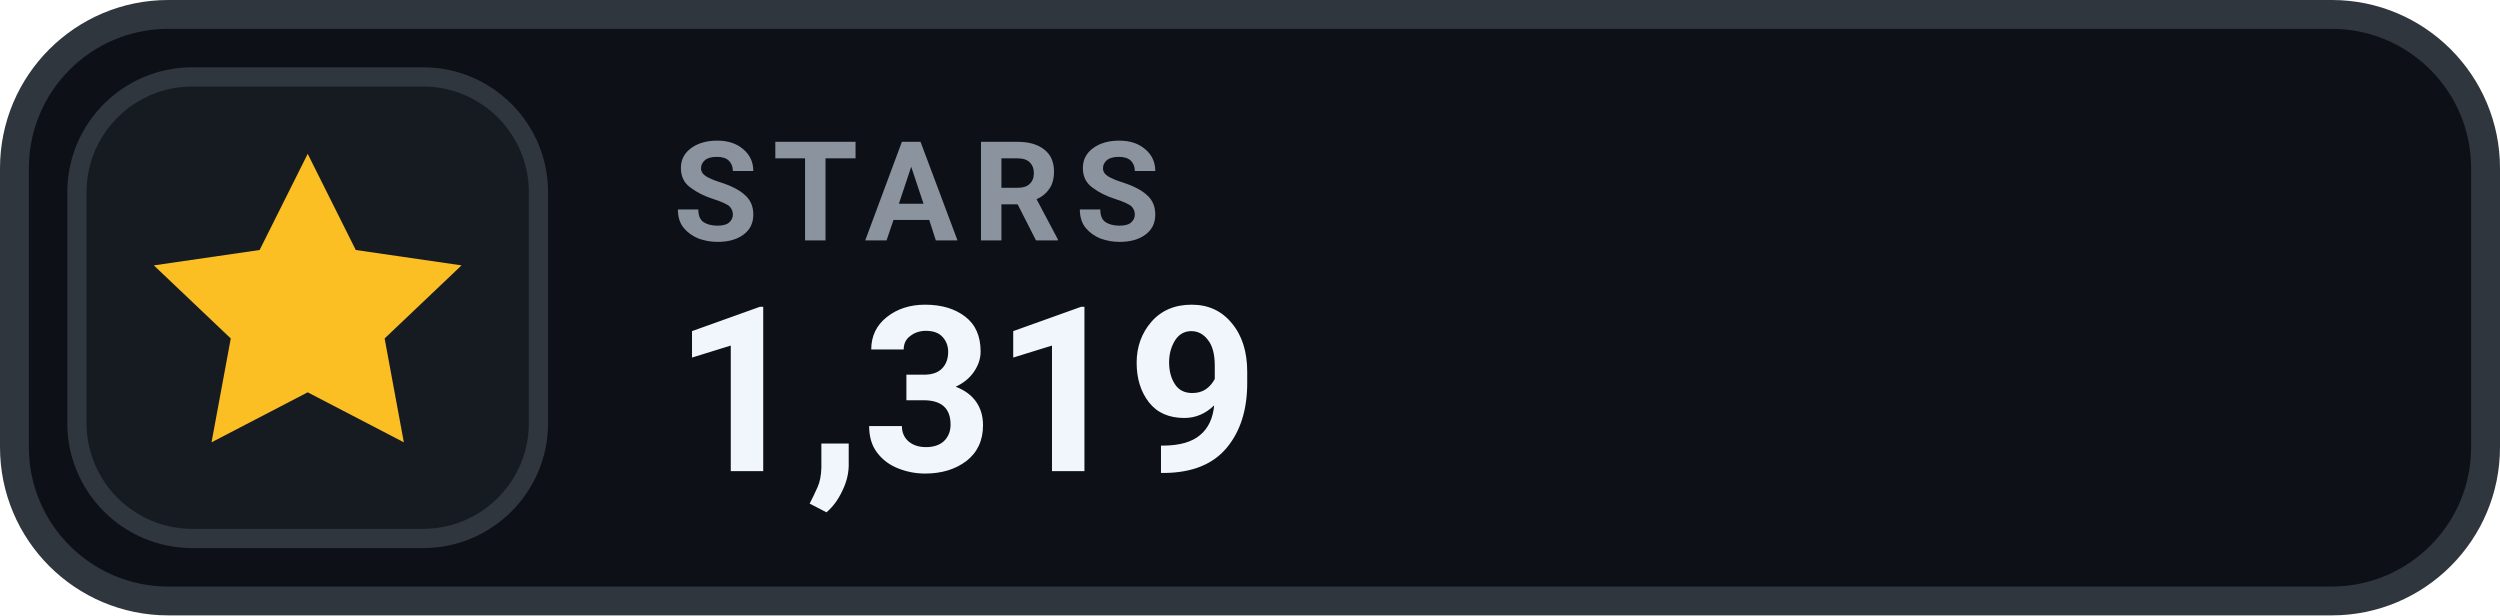
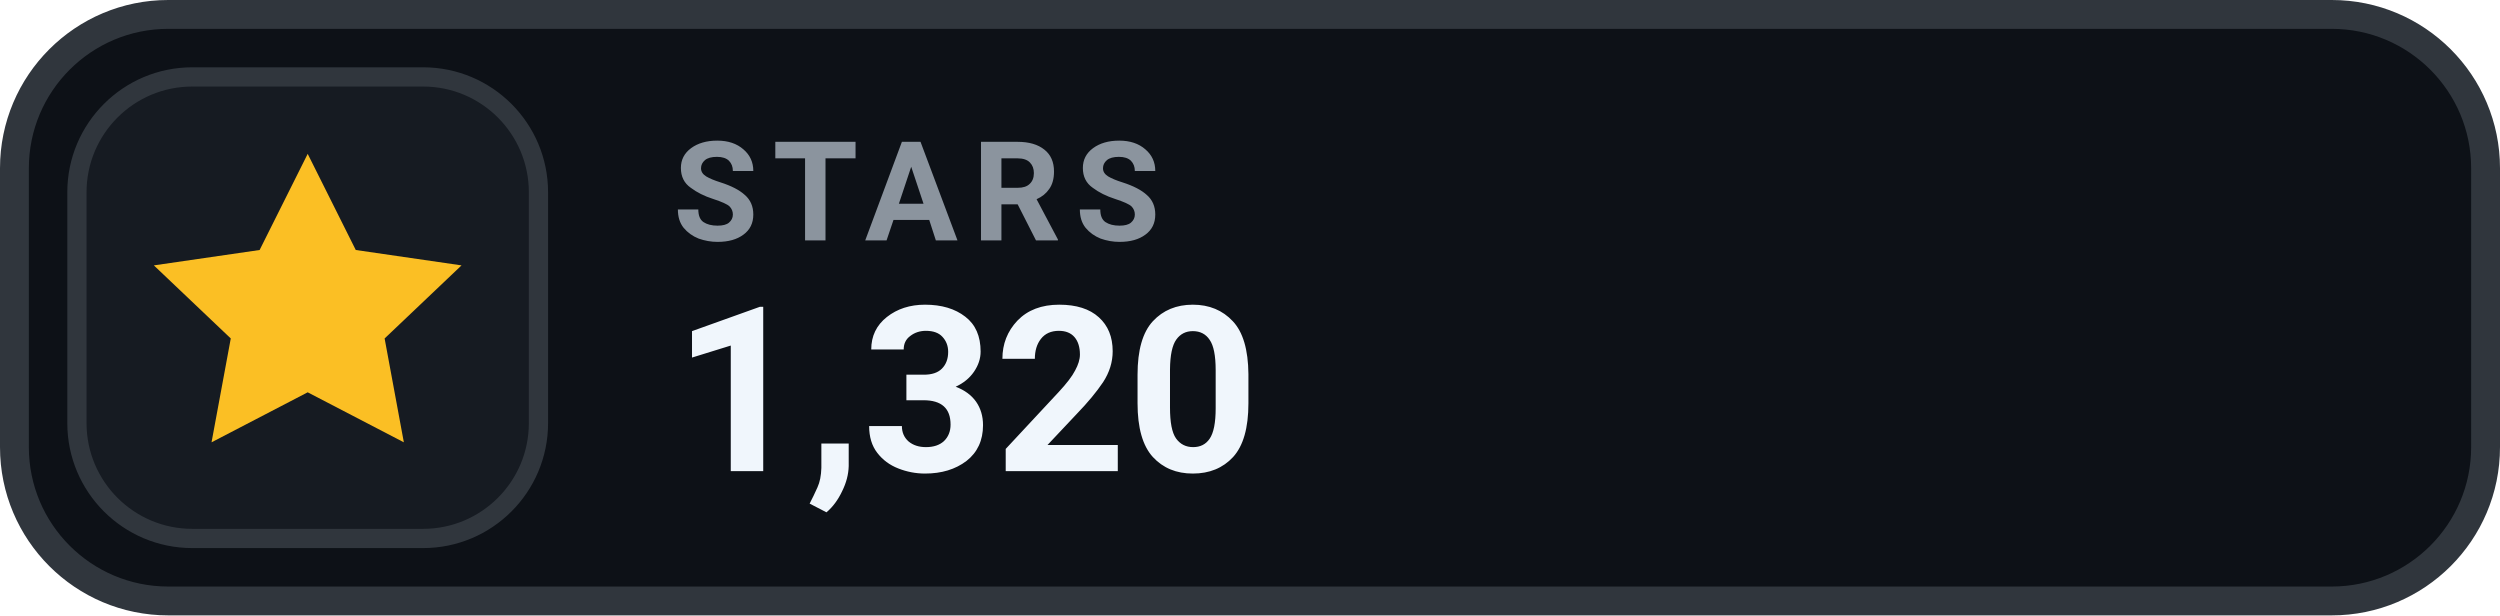
- <svg xmlns="http://www.w3.org/2000/svg" width="130" height="32" viewBox="0 0 130 32" role="img" aria-label="STARS 1,319">
+ <svg xmlns="http://www.w3.org/2000/svg" width="130" height="32" viewBox="0 0 130 32" role="img" aria-label="STARS 1,320">
  <rect x=".75" y=".75" width="128.5" height="30.5" rx="8" fill="#0D1117" stroke="#30363D" stroke-width="1.5" />
  <rect x="4" y="4" width="24" height="24" rx="6" fill="#161B22" stroke="#30363D" stroke-width="1" />
  <g transform="translate(16 16)" style="color:#FBBF24;">
    <path d="M0 -8 l2.5 5 5.5 .8 -4 3.8 1 5.4 -5 -2.6 -5 2.6 1 -5.4 -4 -3.8 5.5 -.8 Z" fill="currentColor" />
  </g>
  <text x="35" y="12.5" fill="#8B949E" font-family="-apple-system,BlinkMacSystemFont,'Segoe UI',Roboto,Helvetica,Arial,sans-serif" font-size="7.2" font-weight="700" letter-spacing=".75">STARS</text>
-   <text x="35" y="24.5" fill="#F0F6FC" font-family="-apple-system,BlinkMacSystemFont,'Segoe UI',Roboto,Helvetica,Arial,sans-serif" font-size="12" font-weight="700">1,319</text>
+   <text x="35" y="24.5" fill="#F0F6FC" font-family="-apple-system,BlinkMacSystemFont,'Segoe UI',Roboto,Helvetica,Arial,sans-serif" font-size="12" font-weight="700">1,320</text>
</svg>
